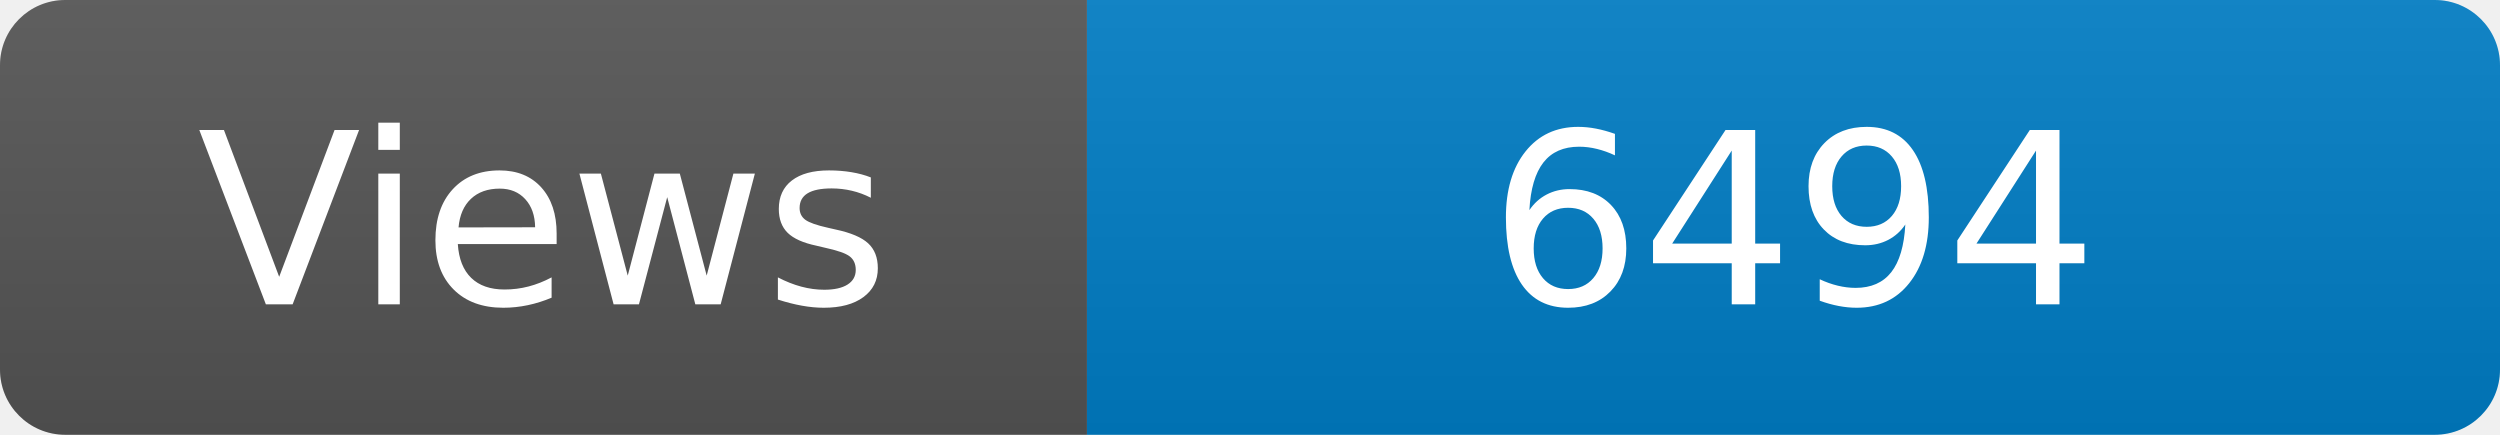
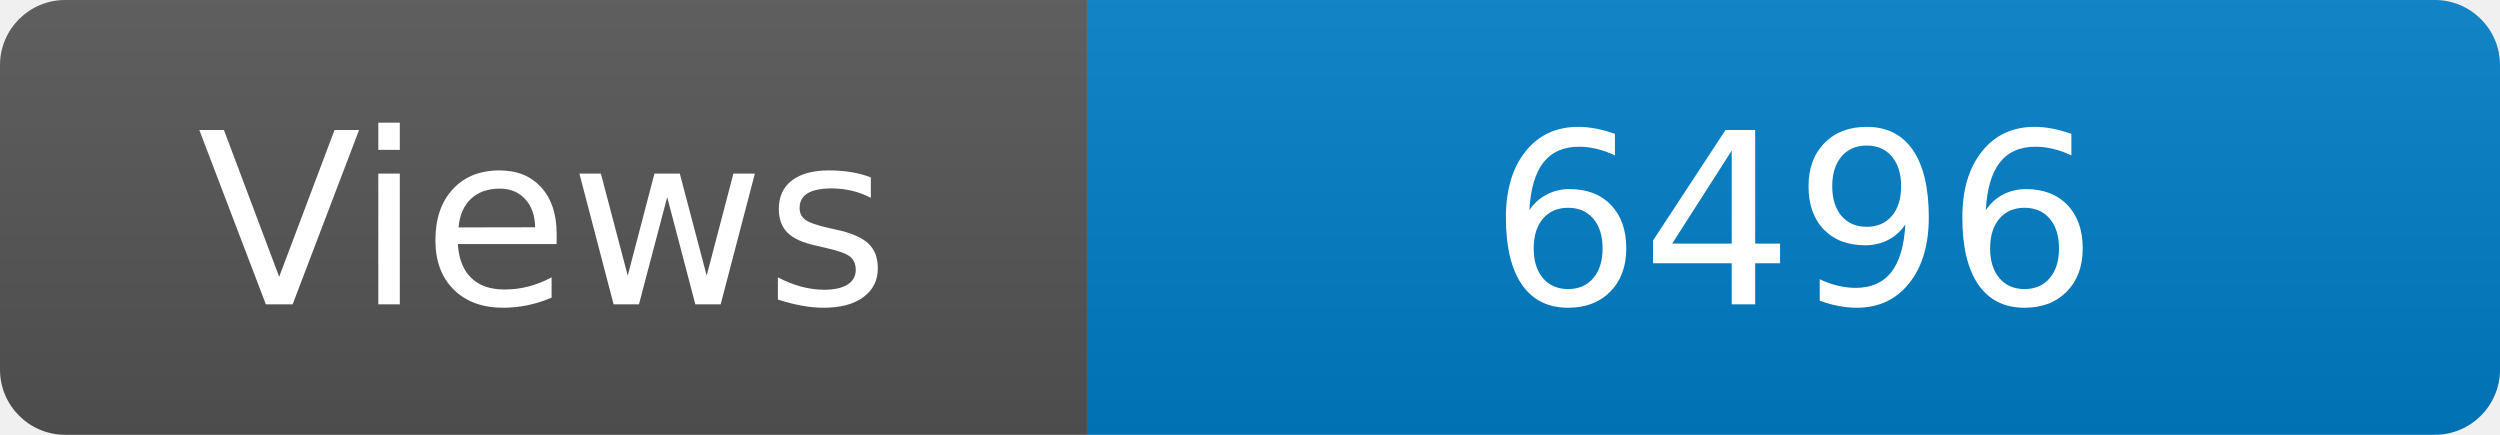
<svg xmlns="http://www.w3.org/2000/svg" width="115" height="20" role="img" aria-label="Maintained?: yes">
  <linearGradient id="s" x2="0" y2="100%">
    <stop offset="0" stop-color="#bbb" stop-opacity=".1" />
    <stop offset="1" stop-opacity=".1" />
  </linearGradient>
  <clipPath id="r">
    <rect width="115" height="20" rx="3" fill="#fff" />
  </clipPath>
  <g clip-path="url(#r)">
    <rect width="50" height="20" fill="#555" />
    <rect x="50" width="160" height="20" fill="#007ec6" />
    <rect width="115" height="20" fill="url(#s)" />
  </g>
  <g fill="#fff" text-anchor="middle" font-family="Verdana,Geneva,DejaVu Sans,sans-serif" font-size="110">
    <text x="250" y="140" transform="scale(.1)" fill="#fff">Views</text>
-     <text x="825" y="140" transform="scale(.1)" fill="#fff">6494</text>
+     <text x="825" y="140" transform="scale(.1)" fill="#fff">6496</text>
  </g>
</svg>
